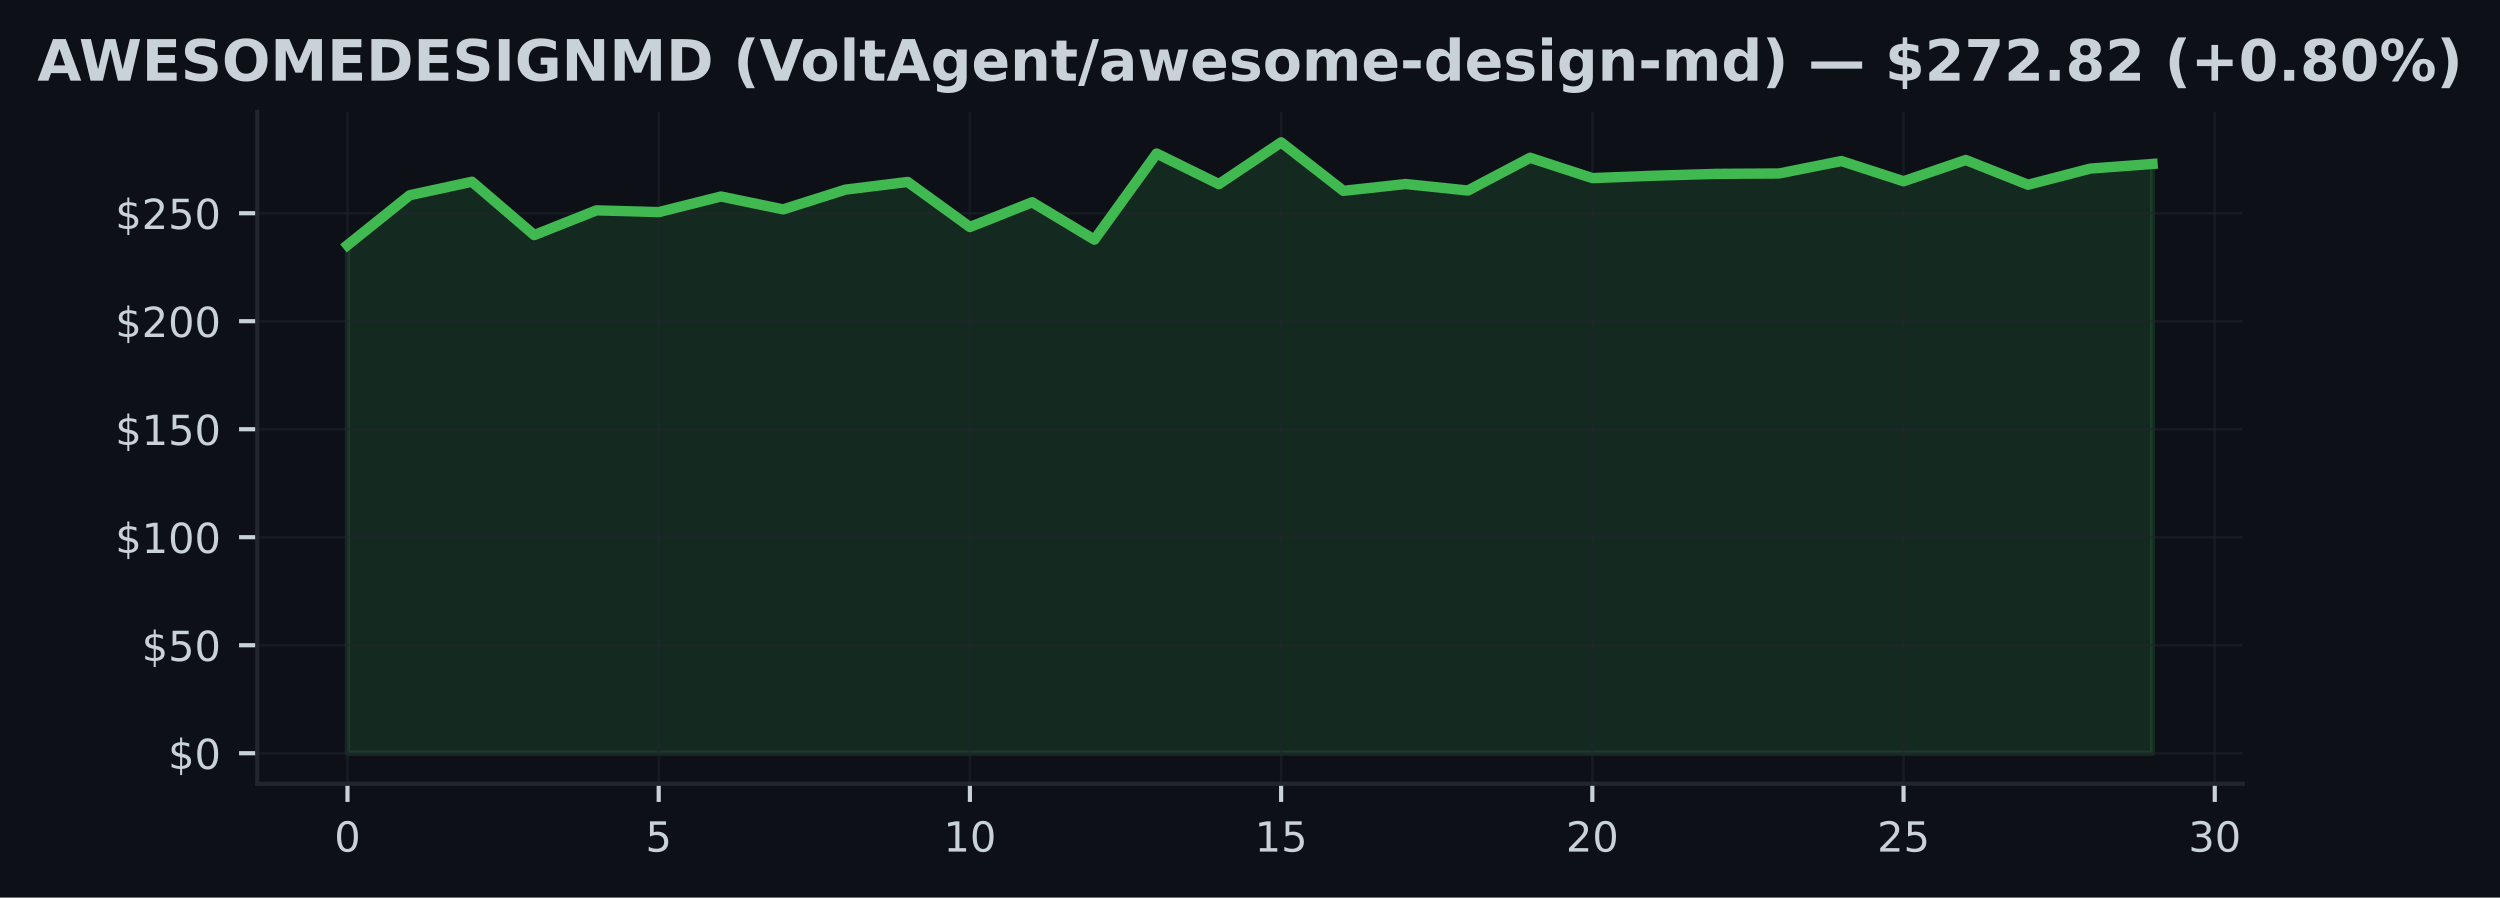
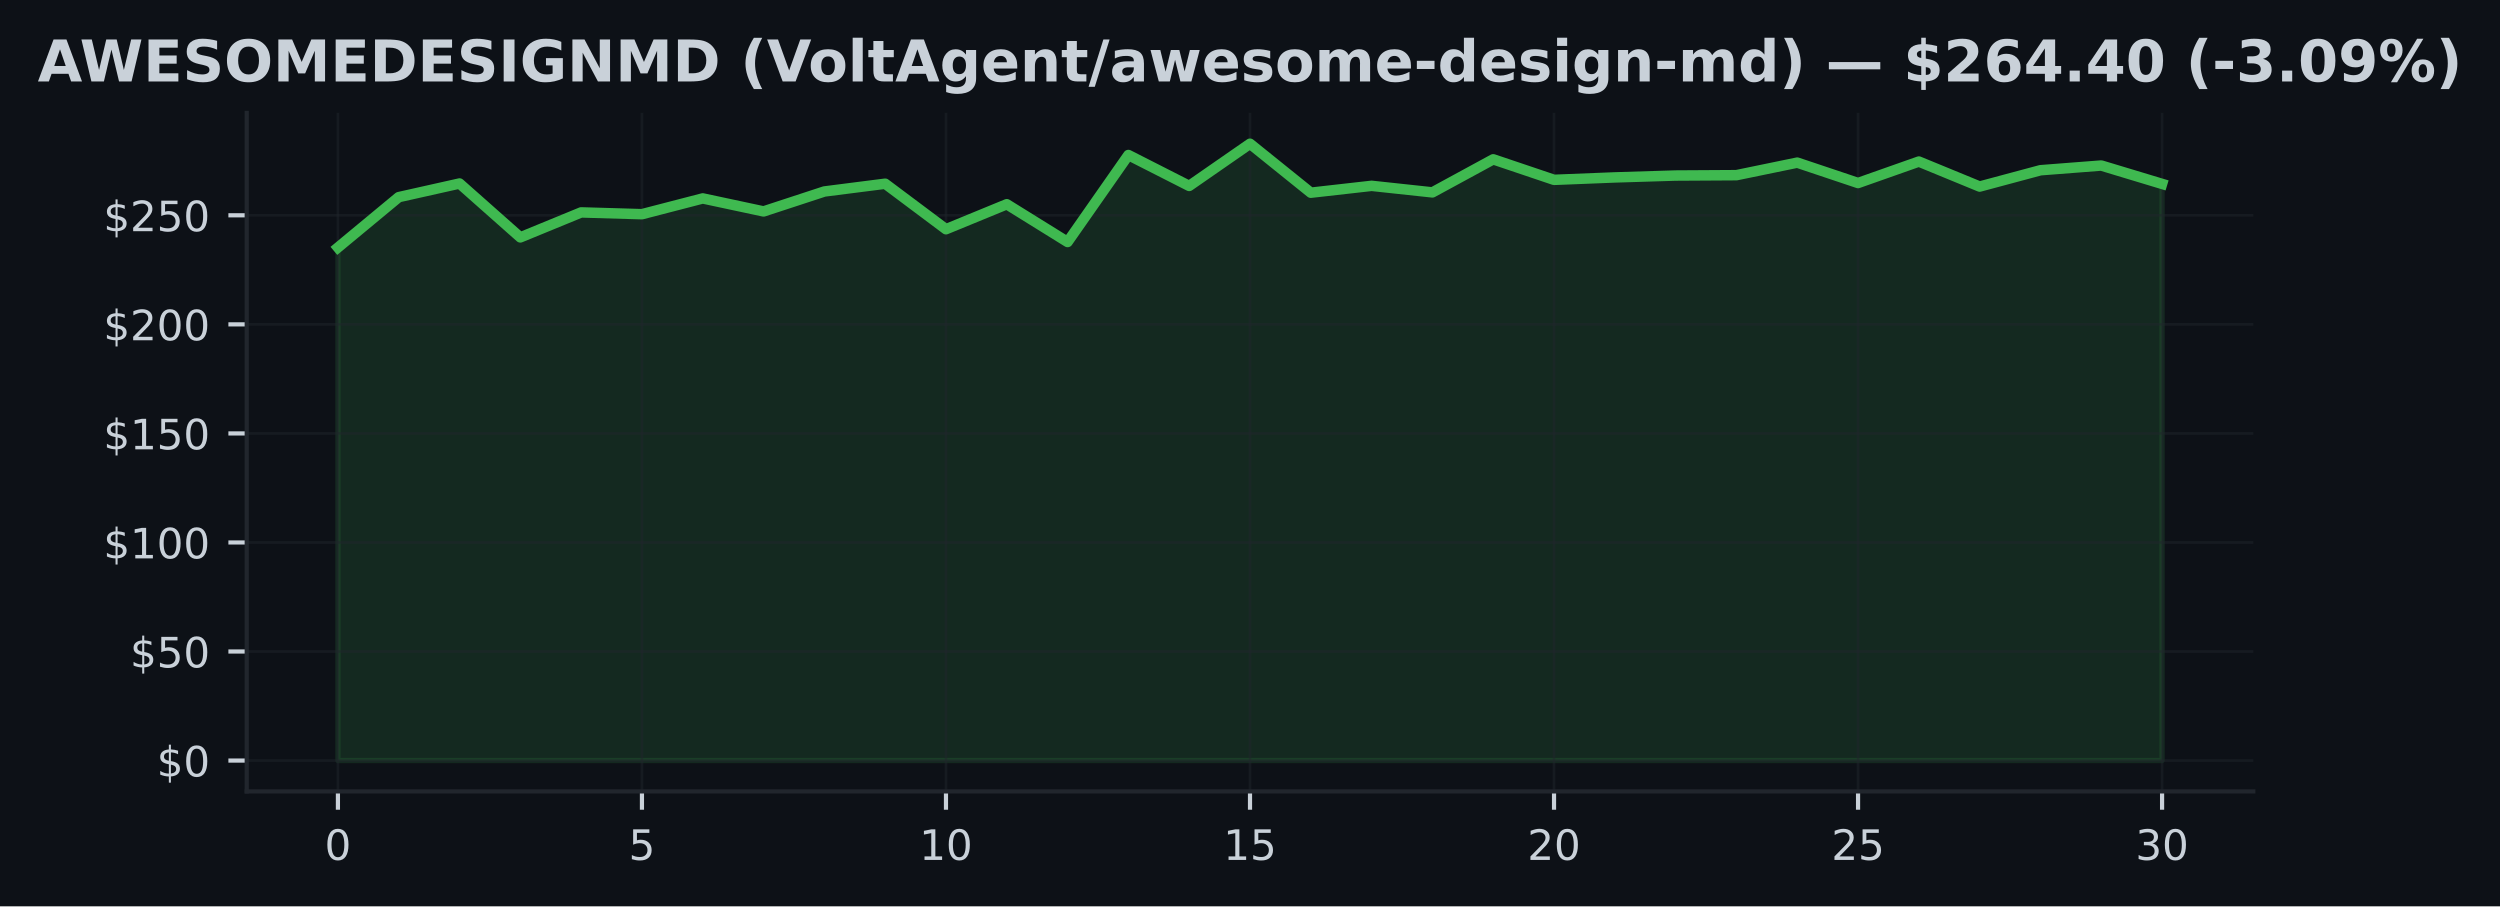
- <svg xmlns="http://www.w3.org/2000/svg" xmlns:xlink="http://www.w3.org/1999/xlink" width="482.024pt" height="173.061pt" viewBox="0 0 482.024 173.061" version="1.1">
+ <svg xmlns="http://www.w3.org/2000/svg" xmlns:xlink="http://www.w3.org/1999/xlink" width="477.371pt" height="173.061pt" viewBox="0 0 477.371 173.061" version="1.1">
  <defs>
    <style type="text/css">*{stroke-linejoin: round; stroke-linecap: butt}</style>
  </defs>
  <g id="figure_1">
    <g id="patch_1">
-       <path d="M 0 173.061  L 482.024 173.061  L 482.024 0  L 0 0  z " style="fill: #0d1117" />
+       <path d="M 0 173.061  L 477.371 173.061  L 477.371 0  L 0 0  z " style="fill: #0d1117" />
    </g>
    <g id="axes_1">
      <g id="patch_2">
-         <path d="M 49.595 151.118  L 432.428 151.118  L 432.428 21.558  L 49.595 21.558  z " style="fill: #0d1117" />
+         <path d="M 47.111 151.118  L 430.261 151.118  L 430.261 21.558  L 47.111 21.558  z " style="fill: #0d1117" />
      </g>
      <g id="FillBetweenPolyCollection_1">
        <defs>
-           <path id="mba23ee21c4" d="M 66.997 -27.832  L 66.997 -125.794  L 78.998 -135.418  L 90.999 -138.021  L 103 -127.734  L 115.001 -132.503  L 127.002 -132.161  L 139.003 -135.173  L 151.004 -132.69  L 163.005 -136.497  L 175.006 -137.98  L 187.007 -129.292  L 199.008 -134.061  L 211.009 -126.851  L 223.01 -143.46  L 235.011 -137.559  L 247.012 -145.613  L 259.013 -136.264  L 271.014 -137.576  L 283.015 -136.326  L 295.017 -142.64  L 307.018 -138.721  L 319.019 -139.183  L 331.02 -139.541  L 343.021 -139.612  L 355.022 -142.007  L 367.023 -138.113  L 379.024 -142.211  L 391.025 -137.438  L 403.026 -140.553  L 415.027 -141.453  L 415.027 -27.832  L 415.027 -27.832  L 403.026 -27.832  L 391.025 -27.832  L 379.024 -27.832  L 367.023 -27.832  L 355.022 -27.832  L 343.021 -27.832  L 331.02 -27.832  L 319.019 -27.832  L 307.018 -27.832  L 295.017 -27.832  L 283.015 -27.832  L 271.014 -27.832  L 259.013 -27.832  L 247.012 -27.832  L 235.011 -27.832  L 223.01 -27.832  L 211.009 -27.832  L 199.008 -27.832  L 187.007 -27.832  L 175.006 -27.832  L 163.005 -27.832  L 151.004 -27.832  L 139.003 -27.832  L 127.002 -27.832  L 115.001 -27.832  L 103 -27.832  L 90.999 -27.832  L 78.998 -27.832  L 66.997 -27.832  z " style="stroke: #3fb950; stroke-opacity: 0.15" />
+           <path id="mf08950428b" d="M 64.526 -27.832  L 64.526 -125.794  L 76.137 -135.418  L 87.748 -138.021  L 99.358 -127.734  L 110.969 -132.503  L 122.579 -132.161  L 134.19 -135.173  L 145.801 -132.69  L 157.411 -136.497  L 169.022 -137.98  L 180.633 -129.292  L 192.243 -134.061  L 203.854 -126.851  L 215.464 -143.46  L 227.075 -137.559  L 238.686 -145.613  L 250.296 -136.264  L 261.907 -137.576  L 273.517 -136.326  L 285.128 -142.64  L 296.739 -138.721  L 308.349 -139.183  L 319.96 -139.541  L 331.57 -139.612  L 343.181 -142.007  L 354.792 -138.113  L 366.402 -142.211  L 378.013 -137.438  L 389.623 -140.553  L 401.234 -141.453  L 412.845 -137.946  L 412.845 -27.832  L 412.845 -27.832  L 401.234 -27.832  L 389.623 -27.832  L 378.013 -27.832  L 366.402 -27.832  L 354.792 -27.832  L 343.181 -27.832  L 331.57 -27.832  L 319.96 -27.832  L 308.349 -27.832  L 296.739 -27.832  L 285.128 -27.832  L 273.517 -27.832  L 261.907 -27.832  L 250.296 -27.832  L 238.686 -27.832  L 227.075 -27.832  L 215.464 -27.832  L 203.854 -27.832  L 192.243 -27.832  L 180.633 -27.832  L 169.022 -27.832  L 157.411 -27.832  L 145.801 -27.832  L 134.19 -27.832  L 122.579 -27.832  L 110.969 -27.832  L 99.358 -27.832  L 87.748 -27.832  L 76.137 -27.832  L 64.526 -27.832  z " style="stroke: #3fb950; stroke-opacity: 0.15" />
        </defs>
-         <g clip-path="url(#p87c1b044ff)">
-           <use xlink:href="#mba23ee21c4" x="0" y="173.061" style="fill: #3fb950; fill-opacity: 0.15; stroke: #3fb950; stroke-opacity: 0.15" />
+         <g clip-path="url(#p118746e5f3)">
+           <use xlink:href="#mf08950428b" x="0" y="173.061" style="fill: #3fb950; fill-opacity: 0.15; stroke: #3fb950; stroke-opacity: 0.15" />
        </g>
      </g>
      <g id="matplotlib.axis_1">
        <g id="xtick_1">
          <g id="line2d_1">
-             <path d="M 66.997 151.118  L 66.997 21.558  " clip-path="url(#p87c1b044ff)" style="fill: none; stroke: #21262d; stroke-opacity: 0.5; stroke-width: 0.5; stroke-linecap: square" />
+             <path d="M 64.526 151.118  L 64.526 21.558  " clip-path="url(#p118746e5f3)" style="fill: none; stroke: #21262d; stroke-opacity: 0.5; stroke-width: 0.5; stroke-linecap: square" />
          </g>
          <g id="line2d_2">
            <defs>
-               <path id="m9671d153e3" d="M 0 0  L 0 3.5  " style="stroke: #c9d1d9; stroke-width: 0.8" />
+               <path id="m44f95e9e86" d="M 0 0  L 0 3.5  " style="stroke: #c9d1d9; stroke-width: 0.8" />
            </defs>
            <g>
-               <use xlink:href="#m9671d153e3" x="66.997" y="151.118" style="fill: #c9d1d9; stroke: #c9d1d9; stroke-width: 0.8" />
+               <use xlink:href="#m44f95e9e86" x="64.526" y="151.118" style="fill: #c9d1d9; stroke: #c9d1d9; stroke-width: 0.8" />
            </g>
          </g>
          <g id="text_1">
-             <g style="fill: #c9d1d9" transform="translate(64.45193 164.197) scale(0.08 -0.08)">
+             <g style="fill: #c9d1d9" transform="translate(61.98146 164.197) scale(0.08 -0.08)">
              <defs>
                <path id="DejaVuSans-30" d="M 2034 4250  Q 1547 4250 1301 3770  Q 1056 3291 1056 2328  Q 1056 1369 1301 889  Q 1547 409 2034 409  Q 2525 409 2770 889  Q 3016 1369 3016 2328  Q 3016 3291 2770 3770  Q 2525 4250 2034 4250  z M 2034 4750  Q 2819 4750 3233 4129  Q 3647 3509 3647 2328  Q 3647 1150 3233 529  Q 2819 -91 2034 -91  Q 1250 -91 836 529  Q 422 1150 422 2328  Q 422 3509 836 4129  Q 1250 4750 2034 4750  z " transform="scale(0.015625)" />
              </defs>
              <use xlink:href="#DejaVuSans-30" />
            </g>
          </g>
        </g>
        <g id="xtick_2">
          <g id="line2d_3">
-             <path d="M 127.002 151.118  L 127.002 21.558  " clip-path="url(#p87c1b044ff)" style="fill: none; stroke: #21262d; stroke-opacity: 0.5; stroke-width: 0.5; stroke-linecap: square" />
+             <path d="M 122.579 151.118  L 122.579 21.558  " clip-path="url(#p118746e5f3)" style="fill: none; stroke: #21262d; stroke-opacity: 0.5; stroke-width: 0.5; stroke-linecap: square" />
          </g>
          <g id="line2d_4">
            <g>
-               <use xlink:href="#m9671d153e3" x="127.002" y="151.118" style="fill: #c9d1d9; stroke: #c9d1d9; stroke-width: 0.8" />
+               <use xlink:href="#m44f95e9e86" x="122.579" y="151.118" style="fill: #c9d1d9; stroke: #c9d1d9; stroke-width: 0.8" />
            </g>
          </g>
          <g id="text_2">
-             <g style="fill: #c9d1d9" transform="translate(124.4571 164.197) scale(0.08 -0.08)">
+             <g style="fill: #c9d1d9" transform="translate(120.0345 164.197) scale(0.08 -0.08)">
              <defs>
                <path id="DejaVuSans-35" d="M 691 4666  L 3169 4666  L 3169 4134  L 1269 4134  L 1269 2991  Q 1406 3038 1543 3061  Q 1681 3084 1819 3084  Q 2600 3084 3056 2656  Q 3513 2228 3513 1497  Q 3513 744 3044 326  Q 2575 -91 1722 -91  Q 1428 -91 1123 -41  Q 819 9 494 109  L 494 744  Q 775 591 1075 516  Q 1375 441 1709 441  Q 2250 441 2565 725  Q 2881 1009 2881 1497  Q 2881 1984 2565 2268  Q 2250 2553 1709 2553  Q 1456 2553 1204 2497  Q 953 2441 691 2322  L 691 4666  z " transform="scale(0.015625)" />
              </defs>
              <use xlink:href="#DejaVuSans-35" />
            </g>
          </g>
        </g>
        <g id="xtick_3">
          <g id="line2d_5">
-             <path d="M 187.007 151.118  L 187.007 21.558  " clip-path="url(#p87c1b044ff)" style="fill: none; stroke: #21262d; stroke-opacity: 0.5; stroke-width: 0.5; stroke-linecap: square" />
+             <path d="M 180.633 151.118  L 180.633 21.558  " clip-path="url(#p118746e5f3)" style="fill: none; stroke: #21262d; stroke-opacity: 0.5; stroke-width: 0.5; stroke-linecap: square" />
          </g>
          <g id="line2d_6">
            <g>
-               <use xlink:href="#m9671d153e3" x="187.007" y="151.118" style="fill: #c9d1d9; stroke: #c9d1d9; stroke-width: 0.8" />
+               <use xlink:href="#m44f95e9e86" x="180.633" y="151.118" style="fill: #c9d1d9; stroke: #c9d1d9; stroke-width: 0.8" />
            </g>
          </g>
          <g id="text_3">
-             <g style="fill: #c9d1d9" transform="translate(181.9172 164.197) scale(0.08 -0.08)">
+             <g style="fill: #c9d1d9" transform="translate(175.5425 164.197) scale(0.08 -0.08)">
              <defs>
                <path id="DejaVuSans-31" d="M 794 531  L 1825 531  L 1825 4091  L 703 3866  L 703 4441  L 1819 4666  L 2450 4666  L 2450 531  L 3481 531  L 3481 0  L 794 0  L 794 531  z " transform="scale(0.015625)" />
              </defs>
              <use xlink:href="#DejaVuSans-31" />
              <use xlink:href="#DejaVuSans-30" transform="translate(63.62305 0)" />
            </g>
          </g>
        </g>
        <g id="xtick_4">
          <g id="line2d_7">
-             <path d="M 247.012 151.118  L 247.012 21.558  " clip-path="url(#p87c1b044ff)" style="fill: none; stroke: #21262d; stroke-opacity: 0.5; stroke-width: 0.5; stroke-linecap: square" />
+             <path d="M 238.686 151.118  L 238.686 21.558  " clip-path="url(#p118746e5f3)" style="fill: none; stroke: #21262d; stroke-opacity: 0.5; stroke-width: 0.5; stroke-linecap: square" />
          </g>
          <g id="line2d_8">
            <g>
-               <use xlink:href="#m9671d153e3" x="247.012" y="151.118" style="fill: #c9d1d9; stroke: #c9d1d9; stroke-width: 0.8" />
+               <use xlink:href="#m44f95e9e86" x="238.686" y="151.118" style="fill: #c9d1d9; stroke: #c9d1d9; stroke-width: 0.8" />
            </g>
          </g>
          <g id="text_4">
-             <g style="fill: #c9d1d9" transform="translate(241.9224 164.197) scale(0.08 -0.08)">
+             <g style="fill: #c9d1d9" transform="translate(233.5955 164.197) scale(0.08 -0.08)">
              <use xlink:href="#DejaVuSans-31" />
              <use xlink:href="#DejaVuSans-35" transform="translate(63.62305 0)" />
            </g>
          </g>
        </g>
        <g id="xtick_5">
          <g id="line2d_9">
-             <path d="M 307.018 151.118  L 307.018 21.558  " clip-path="url(#p87c1b044ff)" style="fill: none; stroke: #21262d; stroke-opacity: 0.5; stroke-width: 0.5; stroke-linecap: square" />
+             <path d="M 296.739 151.118  L 296.739 21.558  " clip-path="url(#p118746e5f3)" style="fill: none; stroke: #21262d; stroke-opacity: 0.5; stroke-width: 0.5; stroke-linecap: square" />
          </g>
          <g id="line2d_10">
            <g>
-               <use xlink:href="#m9671d153e3" x="307.018" y="151.118" style="fill: #c9d1d9; stroke: #c9d1d9; stroke-width: 0.8" />
+               <use xlink:href="#m44f95e9e86" x="296.739" y="151.118" style="fill: #c9d1d9; stroke: #c9d1d9; stroke-width: 0.8" />
            </g>
          </g>
          <g id="text_5">
-             <g style="fill: #c9d1d9" transform="translate(301.9275 164.197) scale(0.08 -0.08)">
+             <g style="fill: #c9d1d9" transform="translate(291.6486 164.197) scale(0.08 -0.08)">
              <defs>
                <path id="DejaVuSans-32" d="M 1228 531  L 3431 531  L 3431 0  L 469 0  L 469 531  Q 828 903 1448 1529  Q 2069 2156 2228 2338  Q 2531 2678 2651 2914  Q 2772 3150 2772 3378  Q 2772 3750 2511 3984  Q 2250 4219 1831 4219  Q 1534 4219 1204 4116  Q 875 4013 500 3803  L 500 4441  Q 881 4594 1212 4672  Q 1544 4750 1819 4750  Q 2544 4750 2975 4387  Q 3406 4025 3406 3419  Q 3406 3131 3298 2873  Q 3191 2616 2906 2266  Q 2828 2175 2409 1742  Q 1991 1309 1228 531  z " transform="scale(0.015625)" />
              </defs>
              <use xlink:href="#DejaVuSans-32" />
              <use xlink:href="#DejaVuSans-30" transform="translate(63.62305 0)" />
            </g>
          </g>
        </g>
        <g id="xtick_6">
          <g id="line2d_11">
-             <path d="M 367.023 151.118  L 367.023 21.558  " clip-path="url(#p87c1b044ff)" style="fill: none; stroke: #21262d; stroke-opacity: 0.5; stroke-width: 0.5; stroke-linecap: square" />
+             <path d="M 354.792 151.118  L 354.792 21.558  " clip-path="url(#p118746e5f3)" style="fill: none; stroke: #21262d; stroke-opacity: 0.5; stroke-width: 0.5; stroke-linecap: square" />
          </g>
          <g id="line2d_12">
            <g>
-               <use xlink:href="#m9671d153e3" x="367.023" y="151.118" style="fill: #c9d1d9; stroke: #c9d1d9; stroke-width: 0.8" />
+               <use xlink:href="#m44f95e9e86" x="354.792" y="151.118" style="fill: #c9d1d9; stroke: #c9d1d9; stroke-width: 0.8" />
            </g>
          </g>
          <g id="text_6">
-             <g style="fill: #c9d1d9" transform="translate(361.9327 164.197) scale(0.08 -0.08)">
+             <g style="fill: #c9d1d9" transform="translate(349.7016 164.197) scale(0.08 -0.08)">
              <use xlink:href="#DejaVuSans-32" />
              <use xlink:href="#DejaVuSans-35" transform="translate(63.62305 0)" />
            </g>
          </g>
        </g>
        <g id="xtick_7">
          <g id="line2d_13">
-             <path d="M 427.028 151.118  L 427.028 21.558  " clip-path="url(#p87c1b044ff)" style="fill: none; stroke: #21262d; stroke-opacity: 0.5; stroke-width: 0.5; stroke-linecap: square" />
+             <path d="M 412.845 151.118  L 412.845 21.558  " clip-path="url(#p118746e5f3)" style="fill: none; stroke: #21262d; stroke-opacity: 0.5; stroke-width: 0.5; stroke-linecap: square" />
          </g>
          <g id="line2d_14">
            <g>
-               <use xlink:href="#m9671d153e3" x="427.028" y="151.118" style="fill: #c9d1d9; stroke: #c9d1d9; stroke-width: 0.8" />
+               <use xlink:href="#m44f95e9e86" x="412.845" y="151.118" style="fill: #c9d1d9; stroke: #c9d1d9; stroke-width: 0.8" />
            </g>
          </g>
          <g id="text_7">
-             <g style="fill: #c9d1d9" transform="translate(421.9379 164.197) scale(0.08 -0.08)">
+             <g style="fill: #c9d1d9" transform="translate(407.7546 164.197) scale(0.08 -0.08)">
              <defs>
                <path id="DejaVuSans-33" d="M 2597 2516  Q 3050 2419 3304 2112  Q 3559 1806 3559 1356  Q 3559 666 3084 287  Q 2609 -91 1734 -91  Q 1441 -91 1130 -33  Q 819 25 488 141  L 488 750  Q 750 597 1062 519  Q 1375 441 1716 441  Q 2309 441 2620 675  Q 2931 909 2931 1356  Q 2931 1769 2642 2001  Q 2353 2234 1838 2234  L 1294 2234  L 1294 2753  L 1863 2753  Q 2328 2753 2575 2939  Q 2822 3125 2822 3475  Q 2822 3834 2567 4026  Q 2313 4219 1838 4219  Q 1578 4219 1281 4162  Q 984 4106 628 3988  L 628 4550  Q 988 4650 1302 4700  Q 1616 4750 1894 4750  Q 2613 4750 3031 4423  Q 3450 4097 3450 3541  Q 3450 3153 3228 2886  Q 3006 2619 2597 2516  z " transform="scale(0.015625)" />
              </defs>
              <use xlink:href="#DejaVuSans-33" />
              <use xlink:href="#DejaVuSans-30" transform="translate(63.62305 0)" />
            </g>
          </g>
        </g>
      </g>
      <g id="matplotlib.axis_2">
        <g id="ytick_1">
          <g id="line2d_15">
-             <path d="M 49.595 145.229  L 432.428 145.229  " clip-path="url(#p87c1b044ff)" style="fill: none; stroke: #21262d; stroke-opacity: 0.5; stroke-width: 0.5; stroke-linecap: square" />
+             <path d="M 47.111 145.229  L 430.261 145.229  " clip-path="url(#p118746e5f3)" style="fill: none; stroke: #21262d; stroke-opacity: 0.5; stroke-width: 0.5; stroke-linecap: square" />
          </g>
          <g id="line2d_16">
            <defs>
-               <path id="mb98a4921cc" d="M 0 0  L -3.5 0  " style="stroke: #c9d1d9; stroke-width: 0.8" />
+               <path id="m33eb731525" d="M 0 0  L -3.5 0  " style="stroke: #c9d1d9; stroke-width: 0.8" />
            </defs>
            <g>
-               <use xlink:href="#mb98a4921cc" x="49.595" y="145.229" style="fill: #c9d1d9; stroke: #c9d1d9; stroke-width: 0.8" />
+               <use xlink:href="#m33eb731525" x="47.111" y="145.229" style="fill: #c9d1d9; stroke: #c9d1d9; stroke-width: 0.8" />
            </g>
          </g>
          <g id="text_8">
-             <g style="fill: #c9d1d9" transform="translate(32.41543 148.2686) scale(0.08 -0.08)">
+             <g style="fill: #c9d1d9" transform="translate(29.93055 148.2686) scale(0.08 -0.08)">
              <defs>
                <path id="DejaVuSans-24" d="M 2163 -941  L 1850 -941  L 1847 0  Q 1519 6 1191 76  Q 863 147 531 288  L 531 850  Q 850 650 1176 548  Q 1503 447 1850 444  L 1850 1869  Q 1159 1981 845 2250  Q 531 2519 531 2988  Q 531 3497 872 3790  Q 1213 4084 1850 4128  L 1850 4863  L 2163 4863  L 2163 4138  Q 2453 4125 2725 4076  Q 2997 4028 3256 3944  L 3256 3397  Q 2997 3528 2723 3600  Q 2450 3672 2163 3684  L 2163 2350  Q 2872 2241 3206 1959  Q 3541 1678 3541 1191  Q 3541 663 3186 358  Q 2831 53 2163 6  L 2163 -941  z M 1850 2406  L 1850 3688  Q 1488 3647 1297 3481  Q 1106 3316 1106 3041  Q 1106 2772 1282 2622  Q 1459 2472 1850 2406  z M 2163 1806  L 2163 453  Q 2559 506 2761 678  Q 2963 850 2963 1131  Q 2963 1406 2770 1568  Q 2578 1731 2163 1806  z " transform="scale(0.015625)" />
              </defs>
              <use xlink:href="#DejaVuSans-24" />
              <use xlink:href="#DejaVuSans-30" transform="translate(63.62305 0)" />
            </g>
          </g>
        </g>
        <g id="ytick_2">
          <g id="line2d_17">
-             <path d="M 49.595 124.406  L 432.428 124.406  " clip-path="url(#p87c1b044ff)" style="fill: none; stroke: #21262d; stroke-opacity: 0.5; stroke-width: 0.5; stroke-linecap: square" />
+             <path d="M 47.111 124.406  L 430.261 124.406  " clip-path="url(#p118746e5f3)" style="fill: none; stroke: #21262d; stroke-opacity: 0.5; stroke-width: 0.5; stroke-linecap: square" />
          </g>
          <g id="line2d_18">
            <g>
-               <use xlink:href="#mb98a4921cc" x="49.595" y="124.406" style="fill: #c9d1d9; stroke: #c9d1d9; stroke-width: 0.8" />
+               <use xlink:href="#m33eb731525" x="47.111" y="124.406" style="fill: #c9d1d9; stroke: #c9d1d9; stroke-width: 0.8" />
            </g>
          </g>
          <g id="text_9">
-             <g style="fill: #c9d1d9" transform="translate(27.32543 127.4451) scale(0.08 -0.08)">
+             <g style="fill: #c9d1d9" transform="translate(24.84055 127.4451) scale(0.08 -0.08)">
              <use xlink:href="#DejaVuSans-24" />
              <use xlink:href="#DejaVuSans-35" transform="translate(63.62305 0)" />
              <use xlink:href="#DejaVuSans-30" transform="translate(127.2461 0)" />
            </g>
          </g>
        </g>
        <g id="ytick_3">
          <g id="line2d_19">
-             <path d="M 49.595 103.582  L 432.428 103.582  " clip-path="url(#p87c1b044ff)" style="fill: none; stroke: #21262d; stroke-opacity: 0.5; stroke-width: 0.5; stroke-linecap: square" />
+             <path d="M 47.111 103.582  L 430.261 103.582  " clip-path="url(#p118746e5f3)" style="fill: none; stroke: #21262d; stroke-opacity: 0.5; stroke-width: 0.5; stroke-linecap: square" />
          </g>
          <g id="line2d_20">
            <g>
-               <use xlink:href="#mb98a4921cc" x="49.595" y="103.582" style="fill: #c9d1d9; stroke: #c9d1d9; stroke-width: 0.8" />
+               <use xlink:href="#m33eb731525" x="47.111" y="103.582" style="fill: #c9d1d9; stroke: #c9d1d9; stroke-width: 0.8" />
            </g>
          </g>
          <g id="text_10">
-             <g style="fill: #c9d1d9" transform="translate(22.23543 106.6216) scale(0.08 -0.08)">
+             <g style="fill: #c9d1d9" transform="translate(19.75055 106.6216) scale(0.08 -0.08)">
              <use xlink:href="#DejaVuSans-24" />
              <use xlink:href="#DejaVuSans-31" transform="translate(63.62305 0)" />
              <use xlink:href="#DejaVuSans-30" transform="translate(127.2461 0)" />
              <use xlink:href="#DejaVuSans-30" transform="translate(190.8691 0)" />
            </g>
          </g>
        </g>
        <g id="ytick_4">
          <g id="line2d_21">
-             <path d="M 49.595 82.759  L 432.428 82.759  " clip-path="url(#p87c1b044ff)" style="fill: none; stroke: #21262d; stroke-opacity: 0.5; stroke-width: 0.5; stroke-linecap: square" />
+             <path d="M 47.111 82.759  L 430.261 82.759  " clip-path="url(#p118746e5f3)" style="fill: none; stroke: #21262d; stroke-opacity: 0.5; stroke-width: 0.5; stroke-linecap: square" />
          </g>
          <g id="line2d_22">
            <g>
-               <use xlink:href="#mb98a4921cc" x="49.595" y="82.759" style="fill: #c9d1d9; stroke: #c9d1d9; stroke-width: 0.8" />
+               <use xlink:href="#m33eb731525" x="47.111" y="82.759" style="fill: #c9d1d9; stroke: #c9d1d9; stroke-width: 0.8" />
            </g>
          </g>
          <g id="text_11">
-             <g style="fill: #c9d1d9" transform="translate(22.23543 85.7981) scale(0.08 -0.08)">
+             <g style="fill: #c9d1d9" transform="translate(19.75055 85.7981) scale(0.08 -0.08)">
              <use xlink:href="#DejaVuSans-24" />
              <use xlink:href="#DejaVuSans-31" transform="translate(63.62305 0)" />
              <use xlink:href="#DejaVuSans-35" transform="translate(127.2461 0)" />
              <use xlink:href="#DejaVuSans-30" transform="translate(190.8691 0)" />
            </g>
          </g>
        </g>
        <g id="ytick_5">
          <g id="line2d_23">
-             <path d="M 49.595 61.935  L 432.428 61.935  " clip-path="url(#p87c1b044ff)" style="fill: none; stroke: #21262d; stroke-opacity: 0.5; stroke-width: 0.5; stroke-linecap: square" />
+             <path d="M 47.111 61.935  L 430.261 61.935  " clip-path="url(#p118746e5f3)" style="fill: none; stroke: #21262d; stroke-opacity: 0.5; stroke-width: 0.5; stroke-linecap: square" />
          </g>
          <g id="line2d_24">
            <g>
-               <use xlink:href="#mb98a4921cc" x="49.595" y="61.935" style="fill: #c9d1d9; stroke: #c9d1d9; stroke-width: 0.8" />
+               <use xlink:href="#m33eb731525" x="47.111" y="61.935" style="fill: #c9d1d9; stroke: #c9d1d9; stroke-width: 0.8" />
            </g>
          </g>
          <g id="text_12">
-             <g style="fill: #c9d1d9" transform="translate(22.23543 64.97461) scale(0.08 -0.08)">
+             <g style="fill: #c9d1d9" transform="translate(19.75055 64.97461) scale(0.08 -0.08)">
              <use xlink:href="#DejaVuSans-24" />
              <use xlink:href="#DejaVuSans-32" transform="translate(63.62305 0)" />
              <use xlink:href="#DejaVuSans-30" transform="translate(127.2461 0)" />
              <use xlink:href="#DejaVuSans-30" transform="translate(190.8691 0)" />
            </g>
          </g>
        </g>
        <g id="ytick_6">
          <g id="line2d_25">
-             <path d="M 49.595 41.112  L 432.428 41.112  " clip-path="url(#p87c1b044ff)" style="fill: none; stroke: #21262d; stroke-opacity: 0.5; stroke-width: 0.5; stroke-linecap: square" />
+             <path d="M 47.111 41.112  L 430.261 41.112  " clip-path="url(#p118746e5f3)" style="fill: none; stroke: #21262d; stroke-opacity: 0.5; stroke-width: 0.5; stroke-linecap: square" />
          </g>
          <g id="line2d_26">
            <g>
-               <use xlink:href="#mb98a4921cc" x="49.595" y="41.112" style="fill: #c9d1d9; stroke: #c9d1d9; stroke-width: 0.8" />
+               <use xlink:href="#m33eb731525" x="47.111" y="41.112" style="fill: #c9d1d9; stroke: #c9d1d9; stroke-width: 0.8" />
            </g>
          </g>
          <g id="text_13">
-             <g style="fill: #c9d1d9" transform="translate(22.23543 44.15112) scale(0.08 -0.08)">
+             <g style="fill: #c9d1d9" transform="translate(19.75055 44.15112) scale(0.08 -0.08)">
              <use xlink:href="#DejaVuSans-24" />
              <use xlink:href="#DejaVuSans-32" transform="translate(63.62305 0)" />
              <use xlink:href="#DejaVuSans-35" transform="translate(127.2461 0)" />
              <use xlink:href="#DejaVuSans-30" transform="translate(190.8691 0)" />
            </g>
          </g>
        </g>
      </g>
      <g id="line2d_27">
-         <path d="M 66.997 47.267  L 78.998 37.643  L 90.999 35.04  L 103 45.326  L 115.001 40.558  L 127.002 40.899  L 139.003 37.888  L 151.004 40.37  L 163.005 36.564  L 175.006 35.081  L 187.007 43.769  L 199.008 39  L 211.009 46.209  L 223.01 29.601  L 235.011 35.502  L 247.012 27.447  L 259.013 36.797  L 271.014 35.485  L 283.015 36.735  L 295.017 30.421  L 307.018 34.34  L 319.019 33.878  L 331.02 33.52  L 343.021 33.449  L 355.022 31.054  L 367.023 34.948  L 379.024 30.85  L 391.025 35.623  L 403.026 32.507  L 415.027 31.608  " clip-path="url(#p87c1b044ff)" style="fill: none; stroke: #3fb950; stroke-width: 2; stroke-linecap: square" />
+         <path d="M 64.526 47.267  L 76.137 37.643  L 87.748 35.04  L 99.358 45.326  L 110.969 40.558  L 122.579 40.899  L 134.19 37.888  L 145.801 40.37  L 157.411 36.564  L 169.022 35.081  L 180.633 43.769  L 192.243 39  L 203.854 46.209  L 215.464 29.601  L 227.075 35.502  L 238.686 27.447  L 250.296 36.797  L 261.907 35.485  L 273.517 36.735  L 285.128 30.421  L 296.739 34.34  L 308.349 33.878  L 319.96 33.52  L 331.57 33.449  L 343.181 31.054  L 354.792 34.948  L 366.402 30.85  L 378.013 35.623  L 389.623 32.507  L 401.234 31.608  L 412.845 35.115  " clip-path="url(#p118746e5f3)" style="fill: none; stroke: #3fb950; stroke-width: 2; stroke-linecap: square" />
      </g>
      <g id="patch_3">
-         <path d="M 49.595 151.118  L 49.595 21.558  " style="fill: none; stroke: #21262d; stroke-width: 0.8; stroke-linejoin: miter; stroke-linecap: square" />
+         <path d="M 47.111 151.118  L 47.111 21.558  " style="fill: none; stroke: #21262d; stroke-width: 0.8; stroke-linejoin: miter; stroke-linecap: square" />
      </g>
      <g id="patch_4">
-         <path d="M 49.595 151.118  L 432.428 151.118  " style="fill: none; stroke: #21262d; stroke-width: 0.8; stroke-linejoin: miter; stroke-linecap: square" />
+         <path d="M 47.111 151.118  L 430.261 151.118  " style="fill: none; stroke: #21262d; stroke-width: 0.8; stroke-linejoin: miter; stroke-linecap: square" />
      </g>
      <g id="text_14">
        <g style="fill: #c9d1d9" transform="translate(7.2 15.55828) scale(0.11 -0.11)">
          <defs>
            <path id="DejaVuSans-Bold-41" d="M 3419 850  L 1538 850  L 1241 0  L 31 0  L 1759 4666  L 3194 4666  L 4922 0  L 3713 0  L 3419 850  z M 1838 1716  L 3116 1716  L 2478 3572  L 1838 1716  z " transform="scale(0.015625)" />
            <path id="DejaVuSans-Bold-57" d="M 191 4666  L 1344 4666  L 2150 1275  L 2950 4666  L 4109 4666  L 4909 1275  L 5716 4666  L 6859 4666  L 5759 0  L 4372 0  L 3525 3547  L 2688 0  L 1300 0  L 191 4666  z " transform="scale(0.015625)" />
            <path id="DejaVuSans-Bold-45" d="M 588 4666  L 3834 4666  L 3834 3756  L 1791 3756  L 1791 2888  L 3713 2888  L 3713 1978  L 1791 1978  L 1791 909  L 3903 909  L 3903 0  L 588 0  L 588 4666  z " transform="scale(0.015625)" />
            <path id="DejaVuSans-Bold-53" d="M 3834 4519  L 3834 3531  Q 3450 3703 3084 3790  Q 2719 3878 2394 3878  Q 1963 3878 1756 3759  Q 1550 3641 1550 3391  Q 1550 3203 1689 3098  Q 1828 2994 2194 2919  L 2706 2816  Q 3484 2659 3812 2340  Q 4141 2022 4141 1434  Q 4141 663 3683 286  Q 3225 -91 2284 -91  Q 1841 -91 1394 -6  Q 947 78 500 244  L 500 1259  Q 947 1022 1364 901  Q 1781 781 2169 781  Q 2563 781 2772 912  Q 2981 1044 2981 1288  Q 2981 1506 2839 1625  Q 2697 1744 2272 1838  L 1806 1941  Q 1106 2091 782 2419  Q 459 2747 459 3303  Q 459 4000 909 4375  Q 1359 4750 2203 4750  Q 2588 4750 2994 4692  Q 3400 4634 3834 4519  z " transform="scale(0.015625)" />
            <path id="DejaVuSans-Bold-4f" d="M 2719 3878  Q 2169 3878 1866 3472  Q 1563 3066 1563 2328  Q 1563 1594 1866 1187  Q 2169 781 2719 781  Q 3272 781 3575 1187  Q 3878 1594 3878 2328  Q 3878 3066 3575 3472  Q 3272 3878 2719 3878  z M 2719 4750  Q 3844 4750 4481 4106  Q 5119 3463 5119 2328  Q 5119 1197 4481 553  Q 3844 -91 2719 -91  Q 1597 -91 958 553  Q 319 1197 319 2328  Q 319 3463 958 4106  Q 1597 4750 2719 4750  z " transform="scale(0.015625)" />
            <path id="DejaVuSans-Bold-4d" d="M 588 4666  L 2119 4666  L 3181 2169  L 4250 4666  L 5778 4666  L 5778 0  L 4641 0  L 4641 3413  L 3566 897  L 2803 897  L 1728 3413  L 1728 0  L 588 0  L 588 4666  z " transform="scale(0.015625)" />
            <path id="DejaVuSans-Bold-44" d="M 1791 3756  L 1791 909  L 2222 909  Q 2959 909 3348 1275  Q 3738 1641 3738 2338  Q 3738 3031 3350 3393  Q 2963 3756 2222 3756  L 1791 3756  z M 588 4666  L 1856 4666  Q 2919 4666 3439 4514  Q 3959 4363 4331 4000  Q 4659 3684 4818 3271  Q 4978 2859 4978 2338  Q 4978 1809 4818 1395  Q 4659 981 4331 666  Q 3956 303 3431 151  Q 2906 0 1856 0  L 588 0  L 588 4666  z " transform="scale(0.015625)" />
            <path id="DejaVuSans-Bold-49" d="M 588 4666  L 1791 4666  L 1791 0  L 588 0  L 588 4666  z " transform="scale(0.015625)" />
            <path id="DejaVuSans-Bold-47" d="M 4781 347  Q 4331 128 3847 18  Q 3363 -91 2847 -91  Q 1681 -91 1000 561  Q 319 1213 319 2328  Q 319 3456 1012 4103  Q 1706 4750 2913 4750  Q 3378 4750 3804 4662  Q 4231 4575 4609 4403  L 4609 3438  Q 4219 3659 3833 3768  Q 3447 3878 3059 3878  Q 2341 3878 1952 3476  Q 1563 3075 1563 2328  Q 1563 1588 1938 1184  Q 2313 781 3003 781  Q 3191 781 3352 804  Q 3513 828 3641 878  L 3641 1784  L 2906 1784  L 2906 2591  L 4781 2591  L 4781 347  z " transform="scale(0.015625)" />
            <path id="DejaVuSans-Bold-4e" d="M 588 4666  L 1931 4666  L 3628 1466  L 3628 4666  L 4769 4666  L 4769 0  L 3425 0  L 1728 3200  L 1728 0  L 588 0  L 588 4666  z " transform="scale(0.015625)" />
            <path id="DejaVuSans-Bold-20" transform="scale(0.015625)" />
            <path id="DejaVuSans-Bold-28" d="M 2413 -844  L 1484 -844  Q 1006 -72 778 623  Q 550 1319 550 2003  Q 550 2688 779 3389  Q 1009 4091 1484 4856  L 2413 4856  Q 2013 4116 1813 3408  Q 1613 2700 1613 2009  Q 1613 1319 1811 609  Q 2009 -100 2413 -844  z " transform="scale(0.015625)" />
            <path id="DejaVuSans-Bold-56" d="M 31 4666  L 1241 4666  L 2478 1222  L 3713 4666  L 4922 4666  L 3194 0  L 1759 0  L 31 4666  z " transform="scale(0.015625)" />
            <path id="DejaVuSans-Bold-6f" d="M 2203 2784  Q 1831 2784 1636 2517  Q 1441 2250 1441 1747  Q 1441 1244 1636 976  Q 1831 709 2203 709  Q 2569 709 2762 976  Q 2956 1244 2956 1747  Q 2956 2250 2762 2517  Q 2569 2784 2203 2784  z M 2203 3584  Q 3106 3584 3614 3096  Q 4122 2609 4122 1747  Q 4122 884 3614 396  Q 3106 -91 2203 -91  Q 1297 -91 786 396  Q 275 884 275 1747  Q 275 2609 786 3096  Q 1297 3584 2203 3584  z " transform="scale(0.015625)" />
            <path id="DejaVuSans-Bold-6c" d="M 538 4863  L 1656 4863  L 1656 0  L 538 0  L 538 4863  z " transform="scale(0.015625)" />
            <path id="DejaVuSans-Bold-74" d="M 1759 4494  L 1759 3500  L 2913 3500  L 2913 2700  L 1759 2700  L 1759 1216  Q 1759 972 1856 886  Q 1953 800 2241 800  L 2816 800  L 2816 0  L 1856 0  Q 1194 0 917 276  Q 641 553 641 1216  L 641 2700  L 84 2700  L 84 3500  L 641 3500  L 641 4494  L 1759 4494  z " transform="scale(0.015625)" />
            <path id="DejaVuSans-Bold-67" d="M 2919 594  Q 2688 288 2409 144  Q 2131 0 1766 0  Q 1125 0 706 504  Q 288 1009 288 1791  Q 288 2575 706 3076  Q 1125 3578 1766 3578  Q 2131 3578 2409 3434  Q 2688 3291 2919 2981  L 2919 3500  L 4044 3500  L 4044 353  Q 4044 -491 3511 -936  Q 2978 -1381 1966 -1381  Q 1638 -1381 1331 -1331  Q 1025 -1281 716 -1178  L 716 -306  Q 1009 -475 1290 -558  Q 1572 -641 1856 -641  Q 2406 -641 2662 -400  Q 2919 -159 2919 353  L 2919 594  z M 2181 2772  Q 1834 2772 1640 2515  Q 1447 2259 1447 1791  Q 1447 1309 1634 1061  Q 1822 813 2181 813  Q 2531 813 2725 1069  Q 2919 1325 2919 1791  Q 2919 2259 2725 2515  Q 2531 2772 2181 2772  z " transform="scale(0.015625)" />
            <path id="DejaVuSans-Bold-65" d="M 4031 1759  L 4031 1441  L 1416 1441  Q 1456 1047 1700 850  Q 1944 653 2381 653  Q 2734 653 3104 758  Q 3475 863 3866 1075  L 3866 213  Q 3469 63 3072 -14  Q 2675 -91 2278 -91  Q 1328 -91 801 392  Q 275 875 275 1747  Q 275 2603 792 3093  Q 1309 3584 2216 3584  Q 3041 3584 3536 3087  Q 4031 2591 4031 1759  z M 2881 2131  Q 2881 2450 2695 2645  Q 2509 2841 2209 2841  Q 1884 2841 1681 2658  Q 1478 2475 1428 2131  L 2881 2131  z " transform="scale(0.015625)" />
            <path id="DejaVuSans-Bold-6e" d="M 4056 2131  L 4056 0  L 2931 0  L 2931 347  L 2931 1631  Q 2931 2084 2911 2256  Q 2891 2428 2841 2509  Q 2775 2619 2662 2680  Q 2550 2741 2406 2741  Q 2056 2741 1856 2470  Q 1656 2200 1656 1722  L 1656 0  L 538 0  L 538 3500  L 1656 3500  L 1656 2988  Q 1909 3294 2193 3439  Q 2478 3584 2822 3584  Q 3428 3584 3742 3212  Q 4056 2841 4056 2131  z " transform="scale(0.015625)" />
            <path id="DejaVuSans-Bold-2f" d="M 1644 4666  L 2338 4666  L 691 -594  L 0 -594  L 1644 4666  z " transform="scale(0.015625)" />
            <path id="DejaVuSans-Bold-61" d="M 2106 1575  Q 1756 1575 1579 1456  Q 1403 1338 1403 1106  Q 1403 894 1545 773  Q 1688 653 1941 653  Q 2256 653 2472 879  Q 2688 1106 2688 1447  L 2688 1575  L 2106 1575  z M 3816 1997  L 3816 0  L 2688 0  L 2688 519  Q 2463 200 2181 54  Q 1900 -91 1497 -91  Q 953 -91 614 226  Q 275 544 275 1050  Q 275 1666 698 1953  Q 1122 2241 2028 2241  L 2688 2241  L 2688 2328  Q 2688 2594 2478 2717  Q 2269 2841 1825 2841  Q 1466 2841 1156 2769  Q 847 2697 581 2553  L 581 3406  Q 941 3494 1303 3539  Q 1666 3584 2028 3584  Q 2975 3584 3395 3211  Q 3816 2838 3816 1997  z " transform="scale(0.015625)" />
            <path id="DejaVuSans-Bold-77" d="M 225 3500  L 1313 3500  L 1900 1088  L 2491 3500  L 3425 3500  L 4013 1113  L 4603 3500  L 5691 3500  L 4769 0  L 3547 0  L 2956 2406  L 2369 0  L 1147 0  L 225 3500  z " transform="scale(0.015625)" />
            <path id="DejaVuSans-Bold-73" d="M 3272 3391  L 3272 2541  Q 2913 2691 2578 2766  Q 2244 2841 1947 2841  Q 1628 2841 1473 2761  Q 1319 2681 1319 2516  Q 1319 2381 1436 2309  Q 1553 2238 1856 2203  L 2053 2175  Q 2913 2066 3209 1816  Q 3506 1566 3506 1031  Q 3506 472 3093 190  Q 2681 -91 1863 -91  Q 1516 -91 1145 -36  Q 775 19 384 128  L 384 978  Q 719 816 1070 734  Q 1422 653 1784 653  Q 2113 653 2278 743  Q 2444 834 2444 1013  Q 2444 1163 2330 1236  Q 2216 1309 1875 1350  L 1678 1375  Q 931 1469 631 1722  Q 331 1975 331 2491  Q 331 3047 712 3315  Q 1094 3584 1881 3584  Q 2191 3584 2531 3537  Q 2872 3491 3272 3391  z " transform="scale(0.015625)" />
            <path id="DejaVuSans-Bold-6d" d="M 3781 2919  Q 3994 3244 4286 3414  Q 4578 3584 4928 3584  Q 5531 3584 5847 3212  Q 6163 2841 6163 2131  L 6163 0  L 5038 0  L 5038 1825  Q 5041 1866 5042 1909  Q 5044 1953 5044 2034  Q 5044 2406 4934 2573  Q 4825 2741 4581 2741  Q 4263 2741 4089 2478  Q 3916 2216 3909 1719  L 3909 0  L 2784 0  L 2784 1825  Q 2784 2406 2684 2573  Q 2584 2741 2328 2741  Q 2006 2741 1831 2477  Q 1656 2213 1656 1722  L 1656 0  L 531 0  L 531 3500  L 1656 3500  L 1656 2988  Q 1863 3284 2130 3434  Q 2397 3584 2719 3584  Q 3081 3584 3359 3409  Q 3638 3234 3781 2919  z " transform="scale(0.015625)" />
            <path id="DejaVuSans-Bold-2d" d="M 347 2297  L 2309 2297  L 2309 1388  L 347 1388  L 347 2297  z " transform="scale(0.015625)" />
            <path id="DejaVuSans-Bold-64" d="M 2919 2988  L 2919 4863  L 4044 4863  L 4044 0  L 2919 0  L 2919 506  Q 2688 197 2409 53  Q 2131 -91 1766 -91  Q 1119 -91 703 423  Q 288 938 288 1747  Q 288 2556 703 3070  Q 1119 3584 1766 3584  Q 2128 3584 2408 3439  Q 2688 3294 2919 2988  z M 2181 722  Q 2541 722 2730 984  Q 2919 1247 2919 1747  Q 2919 2247 2730 2509  Q 2541 2772 2181 2772  Q 1825 2772 1636 2509  Q 1447 2247 1447 1747  Q 1447 1247 1636 984  Q 1825 722 2181 722  z " transform="scale(0.015625)" />
            <path id="DejaVuSans-Bold-69" d="M 538 3500  L 1656 3500  L 1656 0  L 538 0  L 538 3500  z M 538 4863  L 1656 4863  L 1656 3950  L 538 3950  L 538 4863  z " transform="scale(0.015625)" />
            <path id="DejaVuSans-Bold-29" d="M 513 -844  Q 913 -100 1113 609  Q 1313 1319 1313 2009  Q 1313 2700 1113 3408  Q 913 4116 513 4856  L 1441 4856  Q 1916 4091 2145 3389  Q 2375 2688 2375 2003  Q 2375 1319 2147 623  Q 1919 -72 1441 -844  L 513 -844  z " transform="scale(0.015625)" />
            <path id="DejaVuSans-Bold-2014" d="M 344 2156  L 6056 2156  L 6056 1350  L 344 1350  L 344 2156  z " transform="scale(0.015625)" />
            <path id="DejaVuSans-Bold-24" d="M 2484 -941  L 1978 -941  L 1975 0  Q 1584 16 1218 87  Q 853 159 506 288  L 506 1106  Q 866 922 1233 823  Q 1600 725 1978 713  L 1978 1684  L 1875 1703  Q 1128 1834 814 2115  Q 500 2397 500 2925  Q 500 3484 883 3798  Q 1266 4113 1975 4141  L 1978 4863  L 2484 4863  L 2484 4153  Q 2797 4128 3109 4075  Q 3422 4022 3738 3938  L 3738 3144  Q 3425 3275 3112 3348  Q 2800 3422 2484 3438  L 2484 2541  L 2584 2522  Q 3378 2397 3698 2105  Q 4019 1813 4019 1241  Q 4019 666 3637 358  Q 3256 50 2484 6  L 2484 -941  z M 1978 2613  L 1978 3428  Q 1756 3416 1623 3308  Q 1491 3200 1491 3034  Q 1491 2850 1612 2745  Q 1734 2641 1978 2613  z M 2484 1594  L 2484 725  Q 2756 728 2892 831  Q 3028 934 3028 1141  Q 3028 1353 2903 1458  Q 2778 1563 2484 1594  z " transform="scale(0.015625)" />
            <path id="DejaVuSans-Bold-32" d="M 1844 884  L 3897 884  L 3897 0  L 506 0  L 506 884  L 2209 2388  Q 2438 2594 2547 2791  Q 2656 2988 2656 3200  Q 2656 3528 2436 3728  Q 2216 3928 1850 3928  Q 1569 3928 1234 3808  Q 900 3688 519 3450  L 519 4475  Q 925 4609 1322 4679  Q 1719 4750 2100 4750  Q 2938 4750 3402 4381  Q 3866 4013 3866 3353  Q 3866 2972 3669 2642  Q 3472 2313 2841 1759  L 1844 884  z " transform="scale(0.015625)" />
-             <path id="DejaVuSans-Bold-37" d="M 428 4666  L 3944 4666  L 3944 3988  L 2125 0  L 953 0  L 2675 3781  L 428 3781  L 428 4666  z " transform="scale(0.015625)" />
+             <path id="DejaVuSans-Bold-36" d="M 2316 2303  Q 2000 2303 1842 2098  Q 1684 1894 1684 1484  Q 1684 1075 1842 870  Q 2000 666 2316 666  Q 2634 666 2792 870  Q 2950 1075 2950 1484  Q 2950 1894 2792 2098  Q 2634 2303 2316 2303  z M 3803 4544  L 3803 3681  Q 3506 3822 3243 3889  Q 2981 3956 2731 3956  Q 2194 3956 1894 3657  Q 1594 3359 1544 2772  Q 1750 2925 1990 3001  Q 2231 3078 2516 3078  Q 3231 3078 3670 2659  Q 4109 2241 4109 1563  Q 4109 813 3618 361  Q 3128 -91 2303 -91  Q 1394 -91 895 523  Q 397 1138 397 2266  Q 397 3422 980 4083  Q 1563 4744 2578 4744  Q 2900 4744 3203 4694  Q 3506 4644 3803 4544  z " transform="scale(0.015625)" />
+             <path id="DejaVuSans-Bold-34" d="M 2356 3675  L 1038 1722  L 2356 1722  L 2356 3675  z M 2156 4666  L 3494 4666  L 3494 1722  L 4159 1722  L 4159 850  L 3494 850  L 3494 0  L 2356 0  L 2356 850  L 288 850  L 288 1881  L 2156 4666  z " transform="scale(0.015625)" />
            <path id="DejaVuSans-Bold-2e" d="M 653 1209  L 1778 1209  L 1778 0  L 653 0  L 653 1209  z " transform="scale(0.015625)" />
-             <path id="DejaVuSans-Bold-38" d="M 2228 2088  Q 1891 2088 1709 1903  Q 1528 1719 1528 1375  Q 1528 1031 1709 848  Q 1891 666 2228 666  Q 2563 666 2741 848  Q 2919 1031 2919 1375  Q 2919 1722 2741 1905  Q 2563 2088 2228 2088  z M 1350 2484  Q 925 2613 709 2878  Q 494 3144 494 3541  Q 494 4131 934 4440  Q 1375 4750 2228 4750  Q 3075 4750 3515 4442  Q 3956 4134 3956 3541  Q 3956 3144 3739 2878  Q 3522 2613 3097 2484  Q 3572 2353 3814 2058  Q 4056 1763 4056 1313  Q 4056 619 3595 264  Q 3134 -91 2228 -91  Q 1319 -91 855 264  Q 391 619 391 1313  Q 391 1763 633 2058  Q 875 2353 1350 2484  z M 1631 3419  Q 1631 3141 1786 2991  Q 1941 2841 2228 2841  Q 2509 2841 2662 2991  Q 2816 3141 2816 3419  Q 2816 3697 2662 3845  Q 2509 3994 2228 3994  Q 1941 3994 1786 3844  Q 1631 3694 1631 3419  z " transform="scale(0.015625)" />
-             <path id="DejaVuSans-Bold-2b" d="M 3053 4013  L 3053 2375  L 4684 2375  L 4684 1638  L 3053 1638  L 3053 0  L 2309 0  L 2309 1638  L 678 1638  L 678 2375  L 2309 2375  L 2309 4013  L 3053 4013  z " transform="scale(0.015625)" />
            <path id="DejaVuSans-Bold-30" d="M 2944 2338  Q 2944 3213 2780 3570  Q 2616 3928 2228 3928  Q 1841 3928 1675 3570  Q 1509 3213 1509 2338  Q 1509 1453 1675 1090  Q 1841 728 2228 728  Q 2613 728 2778 1090  Q 2944 1453 2944 2338  z M 4147 2328  Q 4147 1169 3647 539  Q 3147 -91 2228 -91  Q 1306 -91 806 539  Q 306 1169 306 2328  Q 306 3491 806 4120  Q 1306 4750 2228 4750  Q 3147 4750 3647 4120  Q 4147 3491 4147 2328  z " transform="scale(0.015625)" />
+             <path id="DejaVuSans-Bold-33" d="M 2981 2516  Q 3453 2394 3698 2092  Q 3944 1791 3944 1325  Q 3944 631 3412 270  Q 2881 -91 1863 -91  Q 1503 -91 1142 -33  Q 781 25 428 141  L 428 1069  Q 766 900 1098 814  Q 1431 728 1753 728  Q 2231 728 2486 893  Q 2741 1059 2741 1369  Q 2741 1688 2480 1852  Q 2219 2016 1709 2016  L 1228 2016  L 1228 2791  L 1734 2791  Q 2188 2791 2409 2933  Q 2631 3075 2631 3366  Q 2631 3634 2415 3781  Q 2200 3928 1806 3928  Q 1516 3928 1219 3862  Q 922 3797 628 3669  L 628 4550  Q 984 4650 1334 4700  Q 1684 4750 2022 4750  Q 2931 4750 3382 4451  Q 3834 4153 3834 3553  Q 3834 3144 3618 2883  Q 3403 2622 2981 2516  z " transform="scale(0.015625)" />
+             <path id="DejaVuSans-Bold-39" d="M 641 103  L 641 966  Q 928 831 1190 764  Q 1453 697 1709 697  Q 2247 697 2547 995  Q 2847 1294 2900 1881  Q 2688 1725 2447 1647  Q 2206 1569 1925 1569  Q 1209 1569 770 1986  Q 331 2403 331 3084  Q 331 3838 820 4291  Q 1309 4744 2131 4744  Q 3044 4744 3544 4128  Q 4044 3513 4044 2388  Q 4044 1231 3459 570  Q 2875 -91 1856 -91  Q 1528 -91 1228 -42  Q 928 6 641 103  z M 2125 2350  Q 2441 2350 2600 2554  Q 2759 2759 2759 3169  Q 2759 3575 2600 3781  Q 2441 3988 2125 3988  Q 1809 3988 1650 3781  Q 1491 3575 1491 3169  Q 1491 2759 1650 2554  Q 1809 2350 2125 2350  z " transform="scale(0.015625)" />
            <path id="DejaVuSans-Bold-25" d="M 4959 1925  Q 4738 1925 4616 1733  Q 4494 1541 4494 1184  Q 4494 825 4614 633  Q 4734 441 4959 441  Q 5184 441 5303 633  Q 5422 825 5422 1184  Q 5422 1541 5301 1733  Q 5181 1925 4959 1925  z M 4959 2450  Q 5541 2450 5875 2112  Q 6209 1775 6209 1184  Q 6209 594 5875 251  Q 5541 -91 4959 -91  Q 4378 -91 4042 251  Q 3706 594 3706 1184  Q 3706 1772 4042 2111  Q 4378 2450 4959 2450  z M 2094 -91  L 1403 -91  L 4319 4750  L 5013 4750  L 2094 -91  z M 1453 4750  Q 2034 4750 2367 4411  Q 2700 4072 2700 3481  Q 2700 2891 2367 2550  Q 2034 2209 1453 2209  Q 872 2209 539 2550  Q 206 2891 206 3481  Q 206 4072 539 4411  Q 872 4750 1453 4750  z M 1453 4225  Q 1228 4225 1106 4031  Q 984 3838 984 3481  Q 984 3122 1106 2926  Q 1228 2731 1453 2731  Q 1678 2731 1798 2926  Q 1919 3122 1919 3481  Q 1919 3838 1797 4031  Q 1675 4225 1453 4225  z " transform="scale(0.015625)" />
          </defs>
          <use xlink:href="#DejaVuSans-Bold-41" />
          <use xlink:href="#DejaVuSans-Bold-57" transform="translate(72.89258 0)" />
          <use xlink:href="#DejaVuSans-Bold-45" transform="translate(183.1953 0)" />
          <use xlink:href="#DejaVuSans-Bold-53" transform="translate(251.5059 0)" />
          <use xlink:href="#DejaVuSans-Bold-4f" transform="translate(323.5273 0)" />
          <use xlink:href="#DejaVuSans-Bold-4d" transform="translate(408.5371 0)" />
          <use xlink:href="#DejaVuSans-Bold-45" transform="translate(508.0488 0)" />
          <use xlink:href="#DejaVuSans-Bold-44" transform="translate(576.3594 0)" />
          <use xlink:href="#DejaVuSans-Bold-45" transform="translate(659.3672 0)" />
          <use xlink:href="#DejaVuSans-Bold-53" transform="translate(727.6777 0)" />
          <use xlink:href="#DejaVuSans-Bold-49" transform="translate(799.6992 0)" />
          <use xlink:href="#DejaVuSans-Bold-47" transform="translate(836.9062 0)" />
          <use xlink:href="#DejaVuSans-Bold-4e" transform="translate(918.9863 0)" />
          <use xlink:href="#DejaVuSans-Bold-4d" transform="translate(1002.678 0)" />
          <use xlink:href="#DejaVuSans-Bold-44" transform="translate(1102.189 0)" />
          <use xlink:href="#DejaVuSans-Bold-20" transform="translate(1185.197 0)" />
          <use xlink:href="#DejaVuSans-Bold-28" transform="translate(1220.012 0)" />
          <use xlink:href="#DejaVuSans-Bold-56" transform="translate(1265.715 0)" />
          <use xlink:href="#DejaVuSans-Bold-6f" transform="translate(1337.607 0)" />
          <use xlink:href="#DejaVuSans-Bold-6c" transform="translate(1406.309 0)" />
          <use xlink:href="#DejaVuSans-Bold-74" transform="translate(1440.586 0)" />
          <use xlink:href="#DejaVuSans-Bold-41" transform="translate(1488.389 0)" />
          <use xlink:href="#DejaVuSans-Bold-67" transform="translate(1565.781 0)" />
          <use xlink:href="#DejaVuSans-Bold-65" transform="translate(1637.363 0)" />
          <use xlink:href="#DejaVuSans-Bold-6e" transform="translate(1705.186 0)" />
          <use xlink:href="#DejaVuSans-Bold-74" transform="translate(1776.377 0)" />
          <use xlink:href="#DejaVuSans-Bold-2f" transform="translate(1824.18 0)" />
          <use xlink:href="#DejaVuSans-Bold-61" transform="translate(1860.703 0)" />
          <use xlink:href="#DejaVuSans-Bold-77" transform="translate(1928.184 0)" />
          <use xlink:href="#DejaVuSans-Bold-65" transform="translate(2020.566 0)" />
          <use xlink:href="#DejaVuSans-Bold-73" transform="translate(2088.389 0)" />
          <use xlink:href="#DejaVuSans-Bold-6f" transform="translate(2147.91 0)" />
          <use xlink:href="#DejaVuSans-Bold-6d" transform="translate(2216.611 0)" />
          <use xlink:href="#DejaVuSans-Bold-65" transform="translate(2320.811 0)" />
          <use xlink:href="#DejaVuSans-Bold-2d" transform="translate(2388.633 0)" />
          <use xlink:href="#DejaVuSans-Bold-64" transform="translate(2430.137 0)" />
          <use xlink:href="#DejaVuSans-Bold-65" transform="translate(2501.719 0)" />
          <use xlink:href="#DejaVuSans-Bold-73" transform="translate(2569.541 0)" />
          <use xlink:href="#DejaVuSans-Bold-69" transform="translate(2629.062 0)" />
          <use xlink:href="#DejaVuSans-Bold-67" transform="translate(2663.34 0)" />
          <use xlink:href="#DejaVuSans-Bold-6e" transform="translate(2734.922 0)" />
          <use xlink:href="#DejaVuSans-Bold-2d" transform="translate(2806.113 0)" />
          <use xlink:href="#DejaVuSans-Bold-6d" transform="translate(2847.617 0)" />
          <use xlink:href="#DejaVuSans-Bold-64" transform="translate(2951.816 0)" />
          <use xlink:href="#DejaVuSans-Bold-29" transform="translate(3023.398 0)" />
          <use xlink:href="#DejaVuSans-Bold-20" transform="translate(3069.102 0)" />
          <use xlink:href="#DejaVuSans-Bold-2014" transform="translate(3103.916 0)" />
          <use xlink:href="#DejaVuSans-Bold-20" transform="translate(3203.916 0)" />
          <use xlink:href="#DejaVuSans-Bold-24" transform="translate(3238.73 0)" />
          <use xlink:href="#DejaVuSans-Bold-32" transform="translate(3308.311 0)" />
-           <use xlink:href="#DejaVuSans-Bold-37" transform="translate(3377.891 0)" />
-           <use xlink:href="#DejaVuSans-Bold-32" transform="translate(3447.471 0)" />
+           <use xlink:href="#DejaVuSans-Bold-36" transform="translate(3377.891 0)" />
+           <use xlink:href="#DejaVuSans-Bold-34" transform="translate(3447.471 0)" />
          <use xlink:href="#DejaVuSans-Bold-2e" transform="translate(3517.051 0)" />
-           <use xlink:href="#DejaVuSans-Bold-38" transform="translate(3555.039 0)" />
-           <use xlink:href="#DejaVuSans-Bold-32" transform="translate(3624.619 0)" />
+           <use xlink:href="#DejaVuSans-Bold-34" transform="translate(3555.039 0)" />
+           <use xlink:href="#DejaVuSans-Bold-30" transform="translate(3624.619 0)" />
          <use xlink:href="#DejaVuSans-Bold-20" transform="translate(3694.199 0)" />
          <use xlink:href="#DejaVuSans-Bold-28" transform="translate(3729.014 0)" />
-           <use xlink:href="#DejaVuSans-Bold-2b" transform="translate(3774.717 0)" />
-           <use xlink:href="#DejaVuSans-Bold-30" transform="translate(3858.506 0)" />
-           <use xlink:href="#DejaVuSans-Bold-2e" transform="translate(3928.086 0)" />
-           <use xlink:href="#DejaVuSans-Bold-38" transform="translate(3966.074 0)" />
-           <use xlink:href="#DejaVuSans-Bold-30" transform="translate(4035.654 0)" />
-           <use xlink:href="#DejaVuSans-Bold-25" transform="translate(4105.234 0)" />
-           <use xlink:href="#DejaVuSans-Bold-29" transform="translate(4205.43 0)" />
+           <use xlink:href="#DejaVuSans-Bold-2d" transform="translate(3774.717 0)" />
+           <use xlink:href="#DejaVuSans-Bold-33" transform="translate(3816.221 0)" />
+           <use xlink:href="#DejaVuSans-Bold-2e" transform="translate(3885.801 0)" />
+           <use xlink:href="#DejaVuSans-Bold-30" transform="translate(3923.789 0)" />
+           <use xlink:href="#DejaVuSans-Bold-39" transform="translate(3993.369 0)" />
+           <use xlink:href="#DejaVuSans-Bold-25" transform="translate(4062.949 0)" />
+           <use xlink:href="#DejaVuSans-Bold-29" transform="translate(4163.145 0)" />
        </g>
      </g>
    </g>
  </g>
  <defs>
-     <clipPath id="p87c1b044ff">
-       <rect x="49.595" y="21.558" width="382.833" height="129.56" />
+     <clipPath id="p118746e5f3">
+       <rect x="47.111" y="21.558" width="383.15" height="129.56" />
    </clipPath>
  </defs>
</svg>
